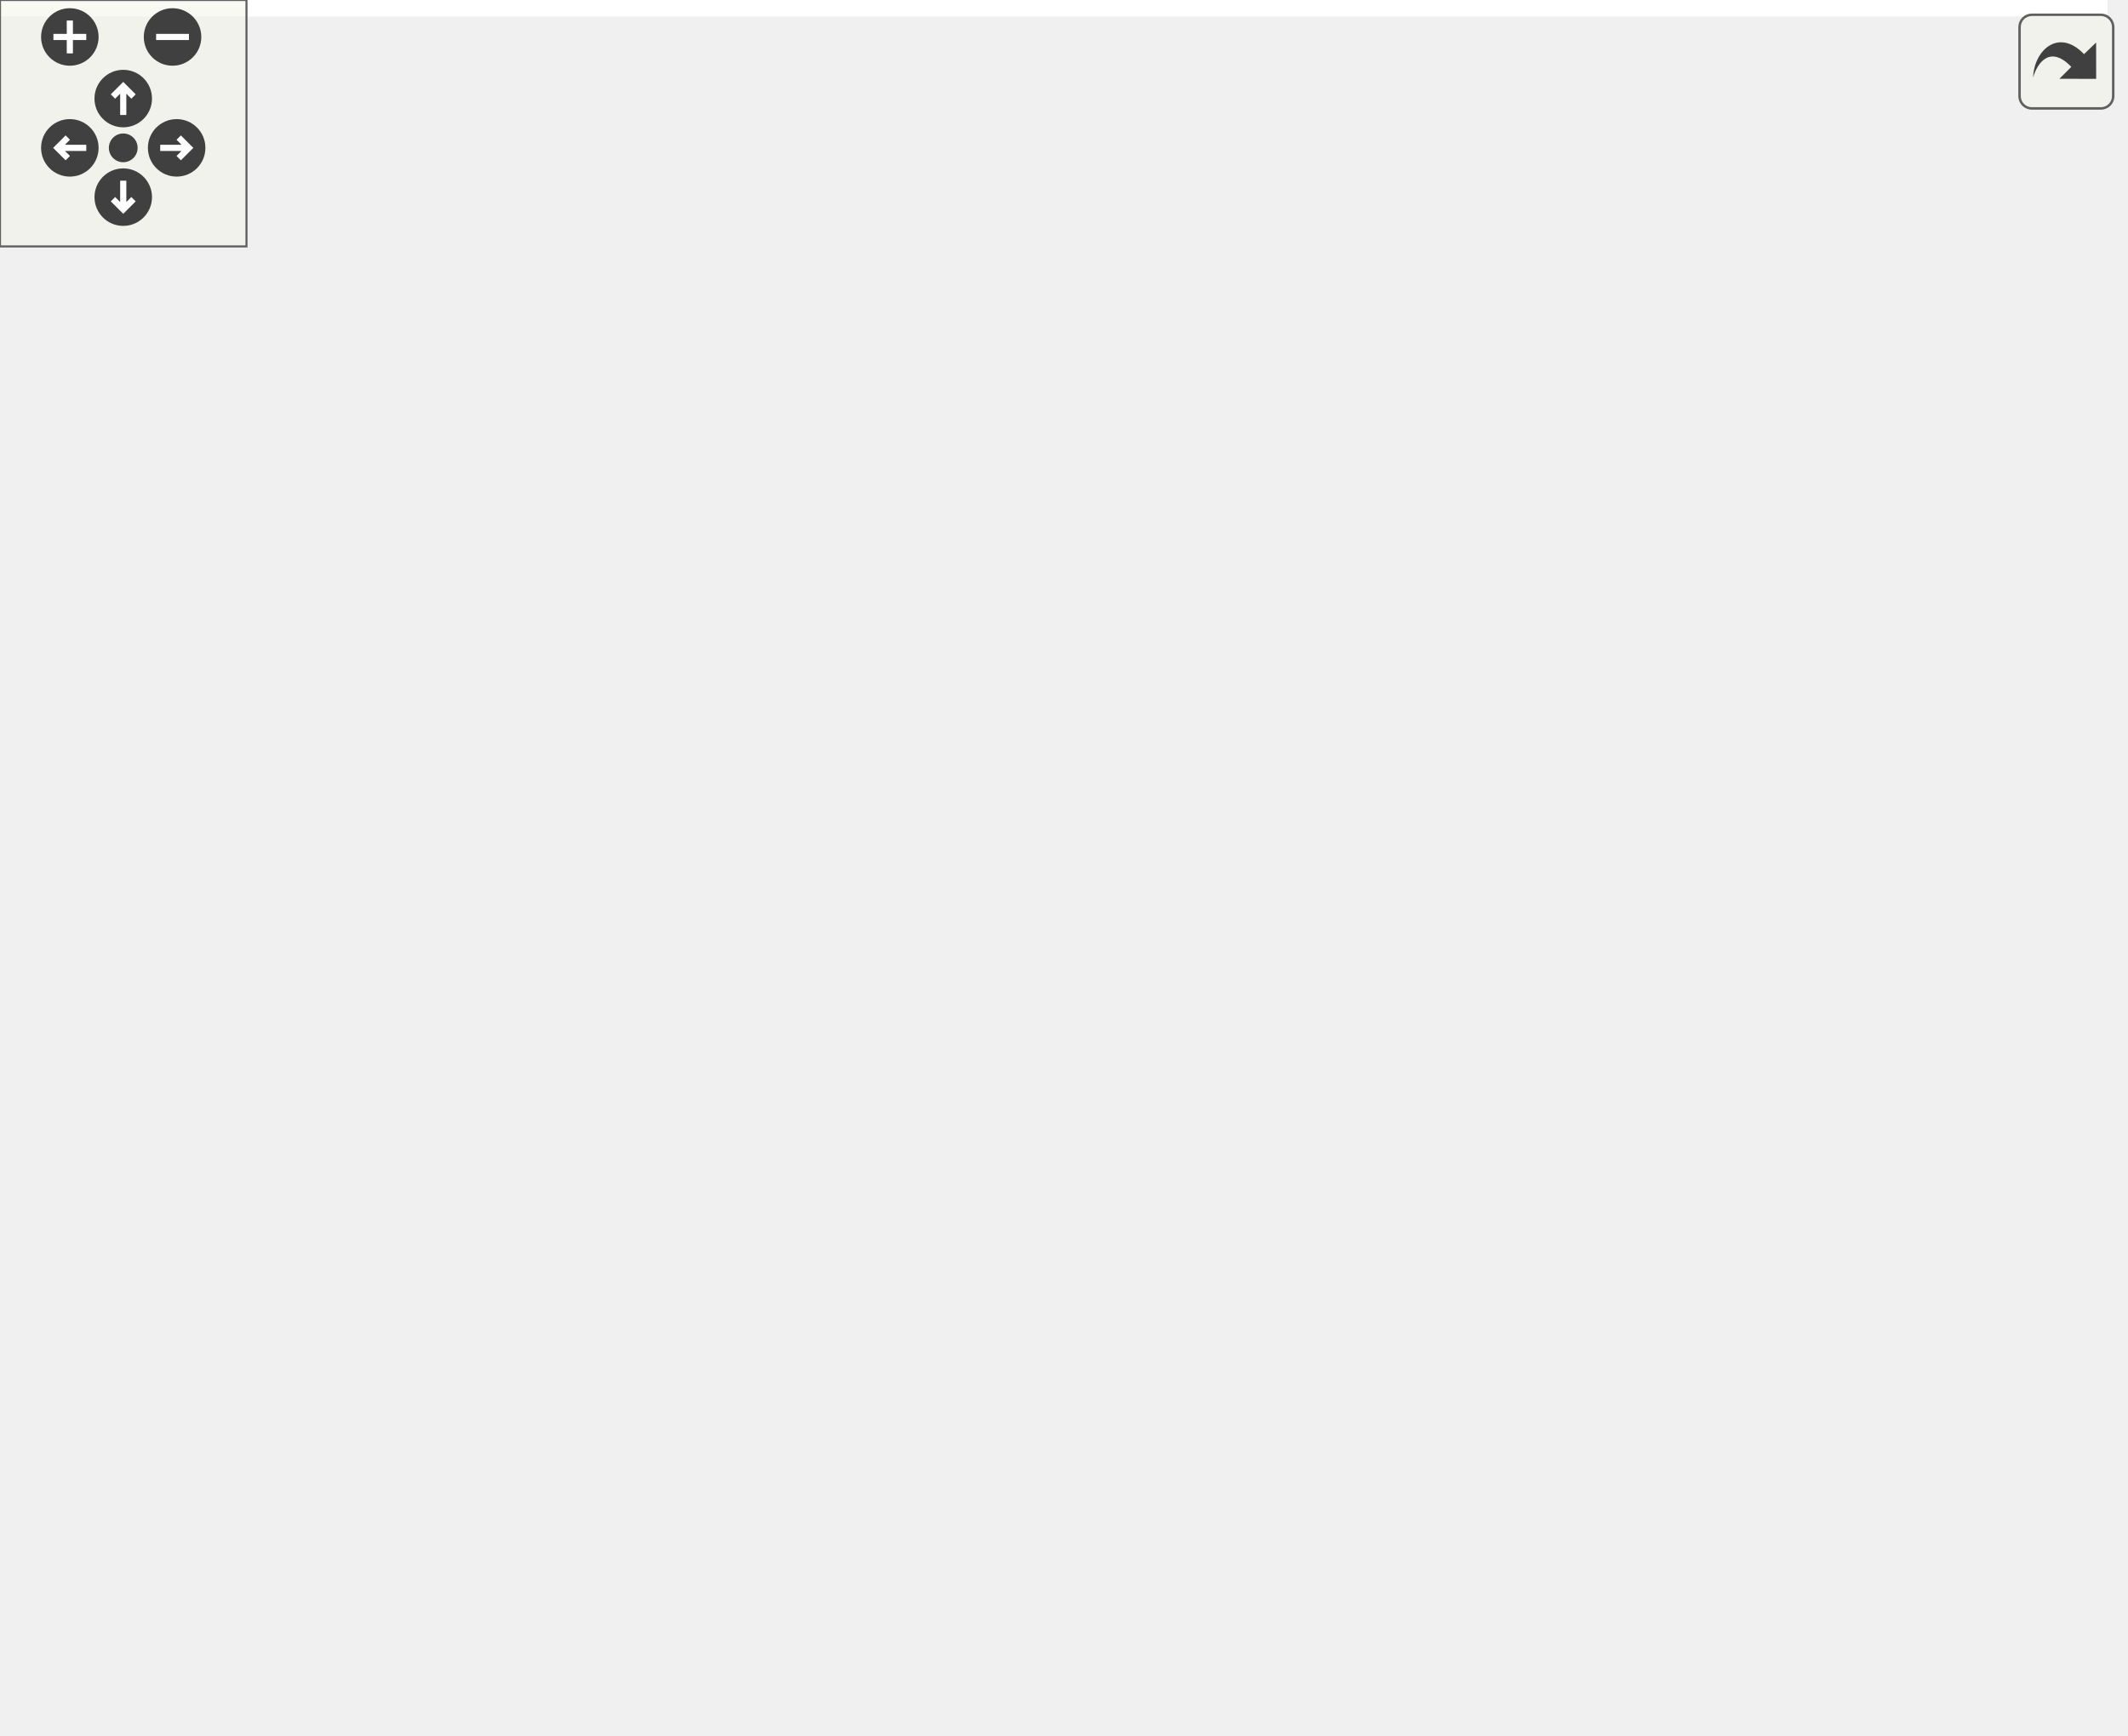
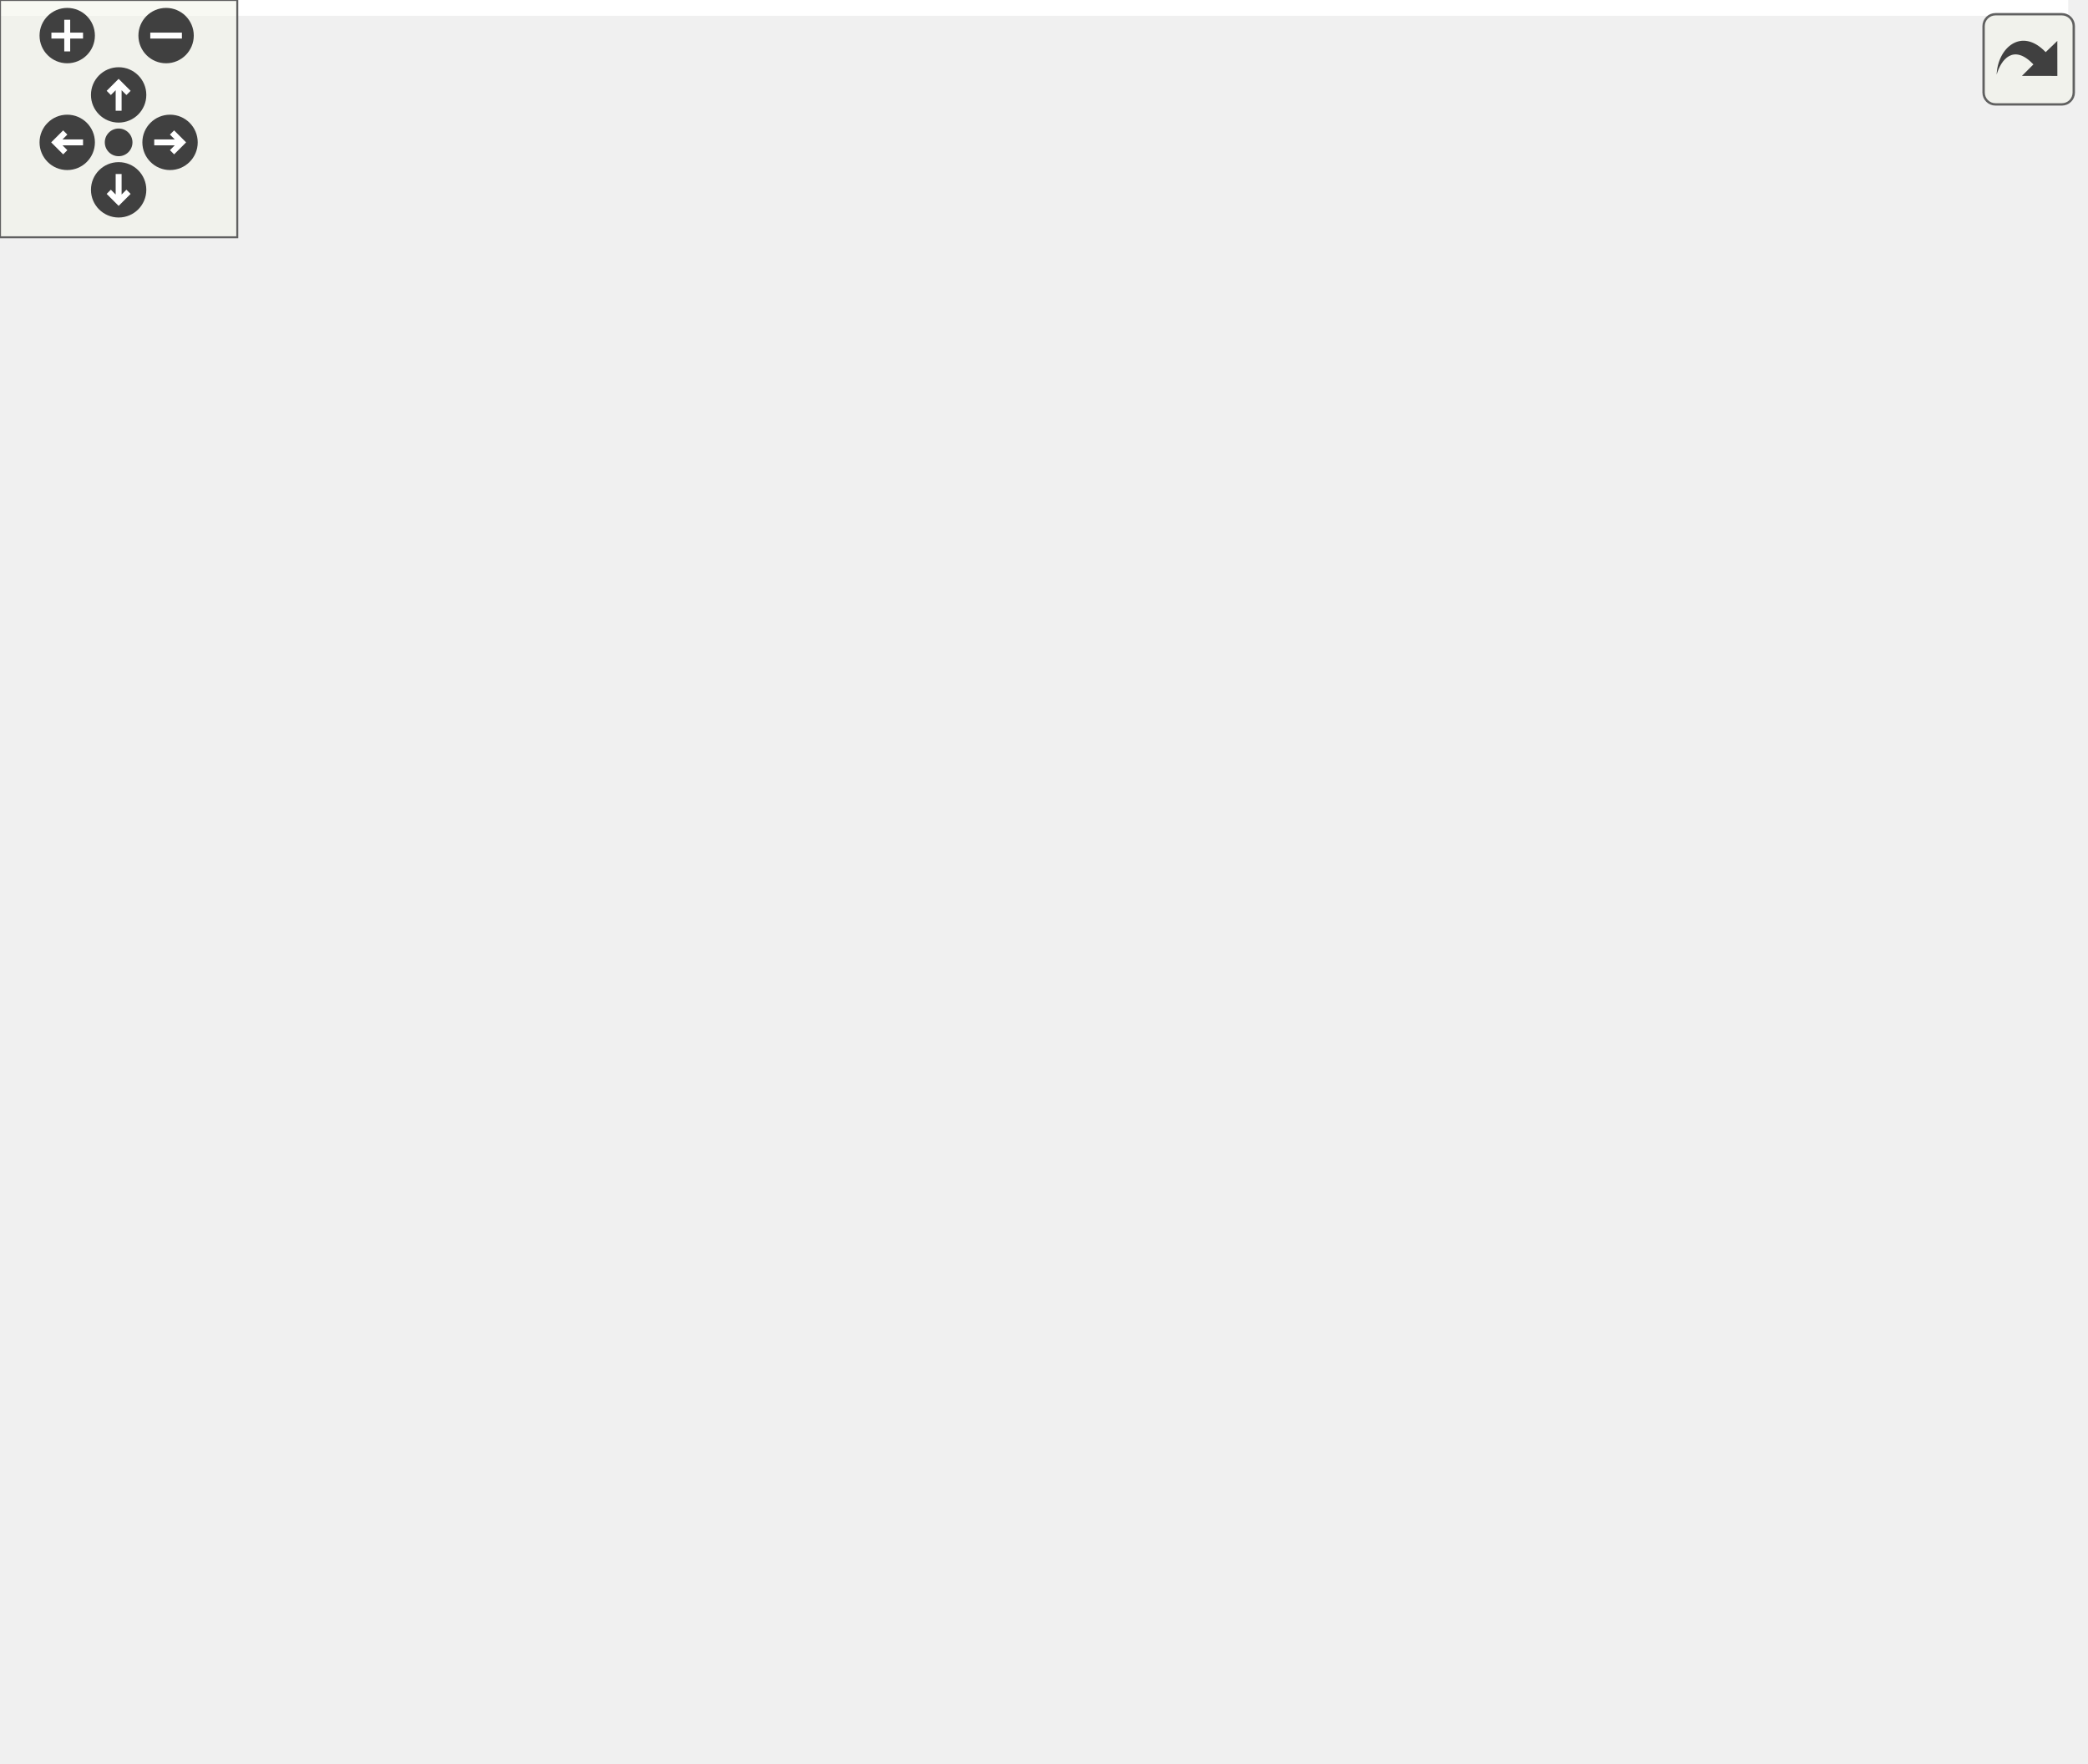
<svg xmlns="http://www.w3.org/2000/svg" xmlns:xlink="http://www.w3.org/1999/xlink" id="main" version="1.1" xml:space="preserve">
  <style type="text/css">
.edge:hover path { stroke: red; }
.edge:hover polygon { stroke: red; fill: red; }
</style>
  <defs>
    <circle id="rim" cx="0" cy="0" r="7" />
    <circle id="rim2" cx="0" cy="0" r="3.5" />
    <g id="zoomPlus">
      <use xlink:href="#rim" fill="#404040">
        <set attributeName="fill" to="#808080" begin="zoomplus.mouseover" end="zoomplus.mouseout" />
      </use>
      <path d="M-4,0h8M0,-4v8" fill="none" stroke="white" stroke-width="1.5" pointer-events="none" />
    </g>
    <g id="zoomMin">
      <use xlink:href="#rim" fill="#404040">
        <set attributeName="fill" to="#808080" begin="zoomminus.mouseover" end="zoomminus.mouseout" />
      </use>
      <path d="M-4,0h8" fill="none" stroke="white" stroke-width="1.5" pointer-events="none" />
    </g>
    <g id="dirArrow">
      <path fill="none" stroke="white" stroke-width="1.5" d="M0,-3.0v7 M-2.5,-0.5L0,-3.0L2.5,-0.5" />
    </g>
    <g id="resetDef">
      <use xlink:href="#rim2" fill="#404040">
        <set attributeName="fill" to="#808080" begin="reset.mouseover" end="reset.mouseout" />
      </use>
    </g>
  </defs>
  <svg id="graph" class="graph">
    <g id="viewport">
-       <polygon fill="white" stroke="transparent" points="-4,4 -4,-361.9 513,-361.9 513,4 -4,4" />
+       <polygon fill="white" stroke="transparent" points="-4,4 -4,-385.13 523,-385.13 523,4 -4,4" />
      <g id="node1" class="node">
        <g id="a_node1">
          <a xlink:title=" ">
-             <polygon fill="#bfbfbf" stroke="black" points="0,-171.5 0,-201.5 144,-201.5 144,-171.5 0,-171.5" />
-             <text text-anchor="start" x="8" y="-189.5" font-family="Helvetica,sans-Serif" font-size="10.00">Ra::Gui::TrackballCamera</text>
-             <text text-anchor="middle" x="72" y="-178.5" font-family="Helvetica,sans-Serif" font-size="10.00">Manipulator::resetCamera</text>
+             <polygon fill="#bfbfbf" stroke="black" points="0,-195.5 0,-225.5 144,-225.5 144,-195.5 0,-195.5" />
+             <text text-anchor="start" x="8" y="-213.5" font-family="Helvetica,sans-Serif" font-size="10.00">Ra::Gui::TrackballCamera</text>
+             <text text-anchor="middle" x="72" y="-202.5" font-family="Helvetica,sans-Serif" font-size="10.00">Manipulator::resetCamera</text>
          </a>
        </g>
      </g>
      <g id="node2" class="node">
        <g id="a_node2">
          <a xlink:href="classRa_1_1Core_1_1Asset_1_1Camera.html#aec6212574317a5395be2b49c19a90466" target="_top" xlink:title="Return the direction the camera is looking at.">
-             <polygon fill="white" stroke="black" points="374,-193.5 374,-223.5 509,-223.5 509,-193.5 374,-193.5" />
-             <text text-anchor="start" x="382" y="-211.5" font-family="Helvetica,sans-Serif" font-size="10.00">Ra::Core::Asset::Camera</text>
-             <text text-anchor="middle" x="441.5" y="-200.5" font-family="Helvetica,sans-Serif" font-size="10.00">::getDirection</text>
+             <polygon fill="white" stroke="black" points="379,-230.5 379,-260.5 514,-260.5 514,-230.5 379,-230.5" />
+             <text text-anchor="start" x="387" y="-248.5" font-family="Helvetica,sans-Serif" font-size="10.00">Ra::Core::Asset::Camera</text>
+             <text text-anchor="middle" x="446.5" y="-237.5" font-family="Helvetica,sans-Serif" font-size="10.00">::getDirection</text>
          </a>
        </g>
      </g>
      <g id="edge1" class="edge">
-         <path fill="none" stroke="midnightblue" d="M78.57,-201.93C91,-233.76 124.38,-306.08 180,-334.5 242.53,-366.45 274.58,-364.66 338,-334.5 382.12,-313.52 413.47,-263.23 429.12,-232.91" />
-         <polygon fill="midnightblue" stroke="midnightblue" points="432.32,-234.34 433.65,-223.83 426.06,-231.21 432.32,-234.34" />
+         <path fill="none" stroke="midnightblue" d="M78.57,-225.93C91,-257.76 124.38,-330.08 180,-358.5 242.53,-390.45 273.46,-386.18 338,-358.5 380.26,-340.38 413.75,-296.58 431.52,-269.14" />
+         <polygon fill="midnightblue" stroke="midnightblue" points="434.57,-270.85 436.93,-260.52 428.65,-267.13 434.57,-270.85" />
      </g>
      <g id="node3" class="node">
        <g id="a_node3">
          <a xlink:href="classRa_1_1Core_1_1Asset_1_1Camera.html#a773a6d2a393cf8ec195afffe2030ed22" target="_top" xlink:title="Return the position.">
-             <polygon fill="white" stroke="black" points="191.5,-294.5 191.5,-324.5 326.5,-324.5 326.5,-294.5 191.5,-294.5" />
-             <text text-anchor="start" x="199.5" y="-312.5" font-family="Helvetica,sans-Serif" font-size="10.00">Ra::Core::Asset::Camera</text>
-             <text text-anchor="middle" x="259" y="-301.5" font-family="Helvetica,sans-Serif" font-size="10.00">::getPosition</text>
+             <polygon fill="white" stroke="black" points="191.5,-318.5 191.5,-348.5 326.5,-348.5 326.5,-318.5 191.5,-318.5" />
+             <text text-anchor="start" x="199.5" y="-336.5" font-family="Helvetica,sans-Serif" font-size="10.00">Ra::Core::Asset::Camera</text>
+             <text text-anchor="middle" x="259" y="-325.5" font-family="Helvetica,sans-Serif" font-size="10.00">::getPosition</text>
          </a>
        </g>
      </g>
      <g id="edge2" class="edge">
-         <path fill="none" stroke="midnightblue" d="M85.56,-201.85C104.07,-223.5 140.74,-262.89 180,-285.5 183.04,-287.25 186.22,-288.89 189.48,-290.41" />
-         <polygon fill="midnightblue" stroke="midnightblue" points="188.3,-293.71 198.87,-294.44 191.06,-287.28 188.3,-293.71" />
+         <path fill="none" stroke="midnightblue" d="M85.56,-225.85C104.07,-247.5 140.74,-286.89 180,-309.5 183.04,-311.25 186.22,-312.89 189.48,-314.41" />
+         <polygon fill="midnightblue" stroke="midnightblue" points="188.3,-317.71 198.87,-318.44 191.06,-311.28 188.3,-317.71" />
      </g>
      <g id="node4" class="node">
        <g id="a_node4">
          <a xlink:href="classRa_1_1Core_1_1Asset_1_1Camera.html#a67f5d41f4d6814ffd247f6975feea06e" target="_top" xlink:title=" ">
-             <polygon fill="white" stroke="black" points="191.5,-245.5 191.5,-275.5 326.5,-275.5 326.5,-245.5 191.5,-245.5" />
-             <text text-anchor="start" x="199.5" y="-263.5" font-family="Helvetica,sans-Serif" font-size="10.00">Ra::Core::Asset::Camera</text>
-             <text text-anchor="middle" x="259" y="-252.5" font-family="Helvetica,sans-Serif" font-size="10.00">::setDirection</text>
+             <polygon fill="white" stroke="black" points="191.5,-269.5 191.5,-299.5 326.5,-299.5 326.5,-269.5 191.5,-269.5" />
+             <text text-anchor="start" x="199.5" y="-287.5" font-family="Helvetica,sans-Serif" font-size="10.00">Ra::Core::Asset::Camera</text>
+             <text text-anchor="middle" x="259" y="-276.5" font-family="Helvetica,sans-Serif" font-size="10.00">::setDirection</text>
          </a>
        </g>
      </g>
      <g id="edge3" class="edge">
-         <path fill="none" stroke="midnightblue" d="M102.5,-201.64C123.72,-212.19 153.21,-226.18 180,-236.5 185.12,-238.47 190.48,-240.4 195.89,-242.25" />
-         <polygon fill="midnightblue" stroke="midnightblue" points="195.04,-245.65 205.63,-245.48 197.24,-239.01 195.04,-245.65" />
+         <path fill="none" stroke="midnightblue" d="M102.5,-225.64C123.72,-236.19 153.21,-250.18 180,-260.5 185.12,-262.47 190.48,-264.4 195.89,-266.25" />
+         <polygon fill="midnightblue" stroke="midnightblue" points="195.04,-269.65 205.63,-269.48 197.24,-263.01 195.04,-269.65" />
      </g>
      <g id="node5" class="node">
        <g id="a_node5">
          <a xlink:href="classRa_1_1Engine_1_1Scene_1_1Light.html#ae0f8f50409ee68466a207b46f6f82fb7" target="_top" xlink:title=" ">
-             <polygon fill="white" stroke="black" points="204,-196.5 204,-226.5 314,-226.5 314,-196.5 204,-196.5" />
-             <text text-anchor="start" x="212" y="-214.5" font-family="Helvetica,sans-Serif" font-size="10.00">Ra::Engine::Scene::</text>
-             <text text-anchor="middle" x="259" y="-203.5" font-family="Helvetica,sans-Serif" font-size="10.00">Light::setDirection</text>
+             <polygon fill="white" stroke="black" points="204,-220.5 204,-250.5 314,-250.5 314,-220.5 204,-220.5" />
+             <text text-anchor="start" x="212" y="-238.5" font-family="Helvetica,sans-Serif" font-size="10.00">Ra::Engine::Scene::</text>
+             <text text-anchor="middle" x="259" y="-227.5" font-family="Helvetica,sans-Serif" font-size="10.00">Light::setDirection</text>
          </a>
        </g>
      </g>
      <g id="edge4" class="edge">
-         <path fill="none" stroke="midnightblue" d="M144.26,-196.13C160.46,-198.32 177.58,-200.63 193.48,-202.78" />
-         <polygon fill="midnightblue" stroke="midnightblue" points="193.35,-206.3 203.73,-204.17 194.29,-199.36 193.35,-206.3" />
+         <path fill="none" stroke="midnightblue" d="M144.26,-220.13C160.46,-222.32 177.58,-224.63 193.48,-226.78" />
+         <polygon fill="midnightblue" stroke="midnightblue" points="193.35,-230.3 203.73,-228.17 194.29,-223.36 193.35,-230.3" />
      </g>
      <g id="node6" class="node">
        <g id="a_node6">
          <a xlink:href="classRa_1_1Core_1_1Asset_1_1Camera.html#ac5e49d14a044ec5c39666cab662f3ba3" target="_top" xlink:title="Set the frame of the camera to frame.">
-             <polygon fill="white" stroke="black" points="191.5,-147.5 191.5,-177.5 326.5,-177.5 326.5,-147.5 191.5,-147.5" />
-             <text text-anchor="start" x="199.5" y="-165.5" font-family="Helvetica,sans-Serif" font-size="10.00">Ra::Core::Asset::Camera</text>
-             <text text-anchor="middle" x="259" y="-154.5" font-family="Helvetica,sans-Serif" font-size="10.00">::setFrame</text>
+             <polygon fill="white" stroke="black" points="191.5,-171.5 191.5,-201.5 326.5,-201.5 326.5,-171.5 191.5,-171.5" />
+             <text text-anchor="start" x="199.5" y="-189.5" font-family="Helvetica,sans-Serif" font-size="10.00">Ra::Core::Asset::Camera</text>
+             <text text-anchor="middle" x="259" y="-178.5" font-family="Helvetica,sans-Serif" font-size="10.00">::setFrame</text>
          </a>
        </g>
      </g>
      <g id="edge5" class="edge">
-         <path fill="none" stroke="midnightblue" d="M144.26,-177.26C156.35,-175.69 168.95,-174.05 181.17,-172.47" />
-         <polygon fill="midnightblue" stroke="midnightblue" points="181.86,-175.91 191.33,-171.15 180.96,-168.96 181.86,-175.91" />
+         <path fill="none" stroke="midnightblue" d="M144.26,-201.26C156.35,-199.69 168.95,-198.05 181.17,-196.47" />
+         <polygon fill="midnightblue" stroke="midnightblue" points="181.86,-199.91 191.33,-195.15 180.96,-192.96 181.86,-199.91" />
      </g>
      <g id="node7" class="node">
        <g id="a_node7">
          <a xlink:href="classRa_1_1Core_1_1Asset_1_1Camera.html#a33bf3b0da9ac280753bd8b141821fa6d" target="_top" xlink:title="Set the position of the camera to position.">
-             <polygon fill="white" stroke="black" points="191.5,-98.5 191.5,-128.5 326.5,-128.5 326.5,-98.5 191.5,-98.5" />
-             <text text-anchor="start" x="199.5" y="-116.5" font-family="Helvetica,sans-Serif" font-size="10.00">Ra::Core::Asset::Camera</text>
-             <text text-anchor="middle" x="259" y="-105.5" font-family="Helvetica,sans-Serif" font-size="10.00">::setPosition</text>
+             <polygon fill="white" stroke="black" points="191.5,-122.5 191.5,-152.5 326.5,-152.5 326.5,-122.5 191.5,-122.5" />
+             <text text-anchor="start" x="199.5" y="-140.5" font-family="Helvetica,sans-Serif" font-size="10.00">Ra::Core::Asset::Camera</text>
+             <text text-anchor="middle" x="259" y="-129.5" font-family="Helvetica,sans-Serif" font-size="10.00">::setPosition</text>
          </a>
        </g>
      </g>
      <g id="edge6" class="edge">
-         <path fill="none" stroke="midnightblue" d="M103.98,-171.5C125.14,-161.53 153.95,-148.48 180,-138.5 185.93,-136.23 192.16,-133.99 198.4,-131.84" />
-         <polygon fill="midnightblue" stroke="midnightblue" points="199.83,-135.05 208.2,-128.55 197.6,-128.42 199.83,-135.05" />
+         <path fill="none" stroke="midnightblue" d="M103.98,-195.5C125.14,-185.53 153.95,-172.48 180,-162.5 185.93,-160.23 192.16,-157.99 198.4,-155.84" />
+         <polygon fill="midnightblue" stroke="midnightblue" points="199.83,-159.05 208.2,-152.55 197.6,-152.42 199.83,-159.05" />
      </g>
      <g id="node8" class="node">
        <g id="a_node8">
          <a xlink:href="classRa_1_1Engine_1_1Scene_1_1Light.html#aff5fe72f3c665098c2c985a22ed46e6f" target="_top" xlink:title=" ">
-             <polygon fill="white" stroke="black" points="204,-49.5 204,-79.5 314,-79.5 314,-49.5 204,-49.5" />
-             <text text-anchor="start" x="212" y="-67.5" font-family="Helvetica,sans-Serif" font-size="10.00">Ra::Engine::Scene::</text>
-             <text text-anchor="middle" x="259" y="-56.5" font-family="Helvetica,sans-Serif" font-size="10.00">Light::setPosition</text>
+             <polygon fill="white" stroke="black" points="204,-73.5 204,-103.5 314,-103.5 314,-73.5 204,-73.5" />
+             <text text-anchor="start" x="212" y="-91.5" font-family="Helvetica,sans-Serif" font-size="10.00">Ra::Engine::Scene::</text>
+             <text text-anchor="middle" x="259" y="-80.5" font-family="Helvetica,sans-Serif" font-size="10.00">Light::setPosition</text>
          </a>
        </g>
      </g>
      <g id="edge7" class="edge">
-         <path fill="none" stroke="midnightblue" d="M85.98,-171.18C104.71,-149.99 141.34,-111.8 180,-89.5 184.5,-86.9 189.31,-84.54 194.25,-82.39" />
-         <polygon fill="midnightblue" stroke="midnightblue" points="195.87,-85.51 203.84,-78.53 193.26,-79.01 195.87,-85.51" />
+         <path fill="none" stroke="midnightblue" d="M85.98,-195.18C104.71,-173.99 141.34,-135.8 180,-113.5 184.5,-110.9 189.31,-108.54 194.25,-106.39" />
+         <polygon fill="midnightblue" stroke="midnightblue" points="195.87,-109.51 203.84,-102.53 193.26,-103.01 195.87,-109.51" />
      </g>
      <g id="node9" class="node">
        <g id="a_node9">
          <a xlink:href="classRa_1_1Gui_1_1TrackballCameraManipulator.html#ad7880fb45a56841fd743fb3ad80c2592" target="_top" xlink:title="Update the polar coordinates of the Camera w.r.t. the trackball center.">
-             <polygon fill="white" stroke="black" points="180,-0.5 180,-30.5 338,-30.5 338,-0.5 180,-0.5" />
-             <text text-anchor="start" x="188" y="-18.5" font-family="Helvetica,sans-Serif" font-size="10.00">Ra::Gui::TrackballCamera</text>
-             <text text-anchor="middle" x="259" y="-7.5" font-family="Helvetica,sans-Serif" font-size="10.00">Manipulator::updatePhiTheta</text>
+             <polygon fill="white" stroke="black" points="180,-24.5 180,-54.5 338,-54.5 338,-24.5 180,-24.5" />
+             <text text-anchor="start" x="188" y="-42.5" font-family="Helvetica,sans-Serif" font-size="10.00">Ra::Gui::TrackballCamera</text>
+             <text text-anchor="middle" x="259" y="-31.5" font-family="Helvetica,sans-Serif" font-size="10.00">Manipulator::updatePhiTheta</text>
          </a>
        </g>
      </g>
      <g id="edge8" class="edge">
-         <path fill="none" stroke="midnightblue" d="M80.02,-171.07C94.41,-141.15 130.16,-75.08 180,-39.5 182.12,-37.99 184.34,-36.57 186.62,-35.24" />
-         <polygon fill="midnightblue" stroke="midnightblue" points="188.48,-38.22 195.76,-30.53 185.27,-32 188.48,-38.22" />
-       </g>
-       <g id="edge9" class="edge">
-         <path fill="none" stroke="midnightblue" d="M323.73,-30.68C328.8,-33.18 333.64,-36.1 338,-39.5 387.23,-77.87 418.25,-147.04 432.08,-183.86" />
-         <polygon fill="midnightblue" stroke="midnightblue" points="428.82,-185.14 435.53,-193.34 435.4,-182.75 428.82,-185.14" />
+         <path fill="none" stroke="midnightblue" d="M80.02,-195.07C94.41,-165.15 130.16,-99.08 180,-63.5 182.12,-61.99 184.34,-60.57 186.62,-59.24" />
+         <polygon fill="midnightblue" stroke="midnightblue" points="188.48,-62.22 195.76,-54.53 185.27,-56 188.48,-62.22" />
+       </g>
+       <g id="edge10" class="edge">
+         <path fill="none" stroke="midnightblue" d="M323.77,-54.62C328.83,-57.14 333.66,-60.08 338,-63.5 391.29,-105.54 423.7,-181.84 437.57,-220.95" />
+         <polygon fill="midnightblue" stroke="midnightblue" points="434.29,-222.17 440.85,-230.49 440.91,-219.9 434.29,-222.17" />
      </g>
      <g id="node10" class="node">
        <g id="a_node10">
+           <a xlink:href="namespaceRa_1_1Core_1_1Math.html#a46540d56930b4c1ff3b115872cde4893" target="_top" xlink:title="Compare two numbers such that |x-y| &lt; espilon*epsilonBoostFactor.">
+             <polygon fill="white" stroke="black" points="374,-49.5 374,-79.5 519,-79.5 519,-49.5 374,-49.5" />
+             <text text-anchor="start" x="382" y="-67.5" font-family="Helvetica,sans-Serif" font-size="10.00">Ra::Core::Math::areApprox</text>
+             <text text-anchor="middle" x="446.5" y="-56.5" font-family="Helvetica,sans-Serif" font-size="10.00">Equal</text>
+           </a>
+         </g>
+       </g>
+       <g id="edge9" class="edge">
+         <path fill="none" stroke="midnightblue" d="M338.13,-50.03C346.67,-51.18 355.38,-52.35 363.96,-53.51" />
+         <polygon fill="midnightblue" stroke="midnightblue" points="363.58,-56.99 373.96,-54.86 364.51,-50.05 363.58,-56.99" />
+       </g>
+       <g id="node11" class="node">
+         <g id="a_node11">
          <a xlink:href="classRa_1_1Core_1_1Asset_1_1Camera.html#a857b2f451204f40344a4f0eb8a44c496" target="_top" xlink:title="Return the up vector.">
-             <polygon fill="white" stroke="black" points="374,-0.5 374,-30.5 509,-30.5 509,-0.5 374,-0.5" />
-             <text text-anchor="start" x="382" y="-18.5" font-family="Helvetica,sans-Serif" font-size="10.00">Ra::Core::Asset::Camera</text>
-             <text text-anchor="middle" x="441.5" y="-7.5" font-family="Helvetica,sans-Serif" font-size="10.00">::getUpVector</text>
-           </a>
-         </g>
-       </g>
-       <g id="edge10" class="edge">
-         <path fill="none" stroke="midnightblue" d="M338.12,-15.5C346.59,-15.5 355.2,-15.5 363.65,-15.5" />
-         <polygon fill="midnightblue" stroke="midnightblue" points="363.86,-19 373.86,-15.5 363.86,-12 363.86,-19" />
+             <polygon fill="white" stroke="black" points="379,-0.5 379,-30.5 514,-30.5 514,-0.5 379,-0.5" />
+             <text text-anchor="start" x="387" y="-18.5" font-family="Helvetica,sans-Serif" font-size="10.00">Ra::Core::Asset::Camera</text>
+             <text text-anchor="middle" x="446.5" y="-7.5" font-family="Helvetica,sans-Serif" font-size="10.00">::getUpVector</text>
+           </a>
+         </g>
+       </g>
+       <g id="edge11" class="edge">
+         <path fill="none" stroke="midnightblue" d="M338.13,-29.39C348.3,-28.08 358.72,-26.73 368.87,-25.41" />
+         <polygon fill="midnightblue" stroke="midnightblue" points="369.44,-28.87 378.91,-24.12 368.54,-21.93 369.44,-28.87" />
      </g>
    </g>
  </svg>
  <g id="navigator" transform="translate(0 0)" fill="#404254">
    <rect fill="#f2f5e9" fill-opacity="0.5" stroke="#606060" stroke-width=".5" x="0" y="0" width="60" height="60" />
    <use id="zoomplus" xlink:href="#zoomPlus" x="17" y="9" />
    <use id="zoomminus" xlink:href="#zoomMin" x="42" y="9" />
    <use id="reset" xlink:href="#resetDef" x="30" y="36" />
    <g id="arrowUp" xlink:href="#dirArrow" transform="translate(30 24)">
      <use xlink:href="#rim" fill="#404040">
        <set attributeName="fill" to="#808080" begin="arrowUp.mouseover" end="arrowUp.mouseout" />
      </use>
      <path fill="none" stroke="white" stroke-width="1.5" d="M0,-3.0v7 M-2.5,-0.5L0,-3.0L2.5,-0.5" />
    </g>
    <g id="arrowRight" xlink:href="#dirArrow" transform="rotate(90) translate(36 -43)">
      <use xlink:href="#rim" fill="#404040">
        <set attributeName="fill" to="#808080" begin="arrowRight.mouseover" end="arrowRight.mouseout" />
      </use>
      <path fill="none" stroke="white" stroke-width="1.5" d="M0,-3.0v7 M-2.5,-0.5L0,-3.0L2.5,-0.5" />
    </g>
    <g id="arrowDown" xlink:href="#dirArrow" transform="rotate(180) translate(-30 -48)">
      <use xlink:href="#rim" fill="#404040">
        <set attributeName="fill" to="#808080" begin="arrowDown.mouseover" end="arrowDown.mouseout" />
      </use>
      <path fill="none" stroke="white" stroke-width="1.5" d="M0,-3.0v7 M-2.5,-0.5L0,-3.0L2.5,-0.5" />
    </g>
    <g id="arrowLeft" xlink:href="#dirArrow" transform="rotate(270) translate(-36 17)">
      <use xlink:href="#rim" fill="#404040">
        <set attributeName="fill" to="#808080" begin="arrowLeft.mouseover" end="arrowLeft.mouseout" />
      </use>
      <path fill="none" stroke="white" stroke-width="1.5" d="M0,-3.0v7 M-2.5,-0.5L0,-3.0L2.5,-0.5" />
    </g>
  </g>
  <svg viewBox="0 0 15 15" width="100%" height="30px" preserveAspectRatio="xMaxYMin meet">
    <g id="arrow_out" transform="scale(0.3 0.3)">
      <a xlink:href="classRa_1_1Gui_1_1TrackballCameraManipulator_a8a75d252e06bcec380a3ac7354a1febd_cgraph_org.svg" target="_base">
        <rect id="button" ry="5" rx="5" y="6" x="6" height="38" width="38" fill="#f2f5e9" fill-opacity="0.5" stroke="#606060" stroke-width="1.0" />
        <path id="arrow" d="M 11.5,31.437 C 11.94,20.098 22.043,11.323 32.159,21.979 L 37.069,17.246 C 37.069,17.246 37.088,32 37.088,32 L 22.16,31.978 C 22.16,31.978 26.998,27.14 26.998,27.14 C 18.529,18.264 13.292,25.23 11.5,31.437 z" style="fill:#404040;" />
      </a>
    </g>
  </svg>
</svg>
